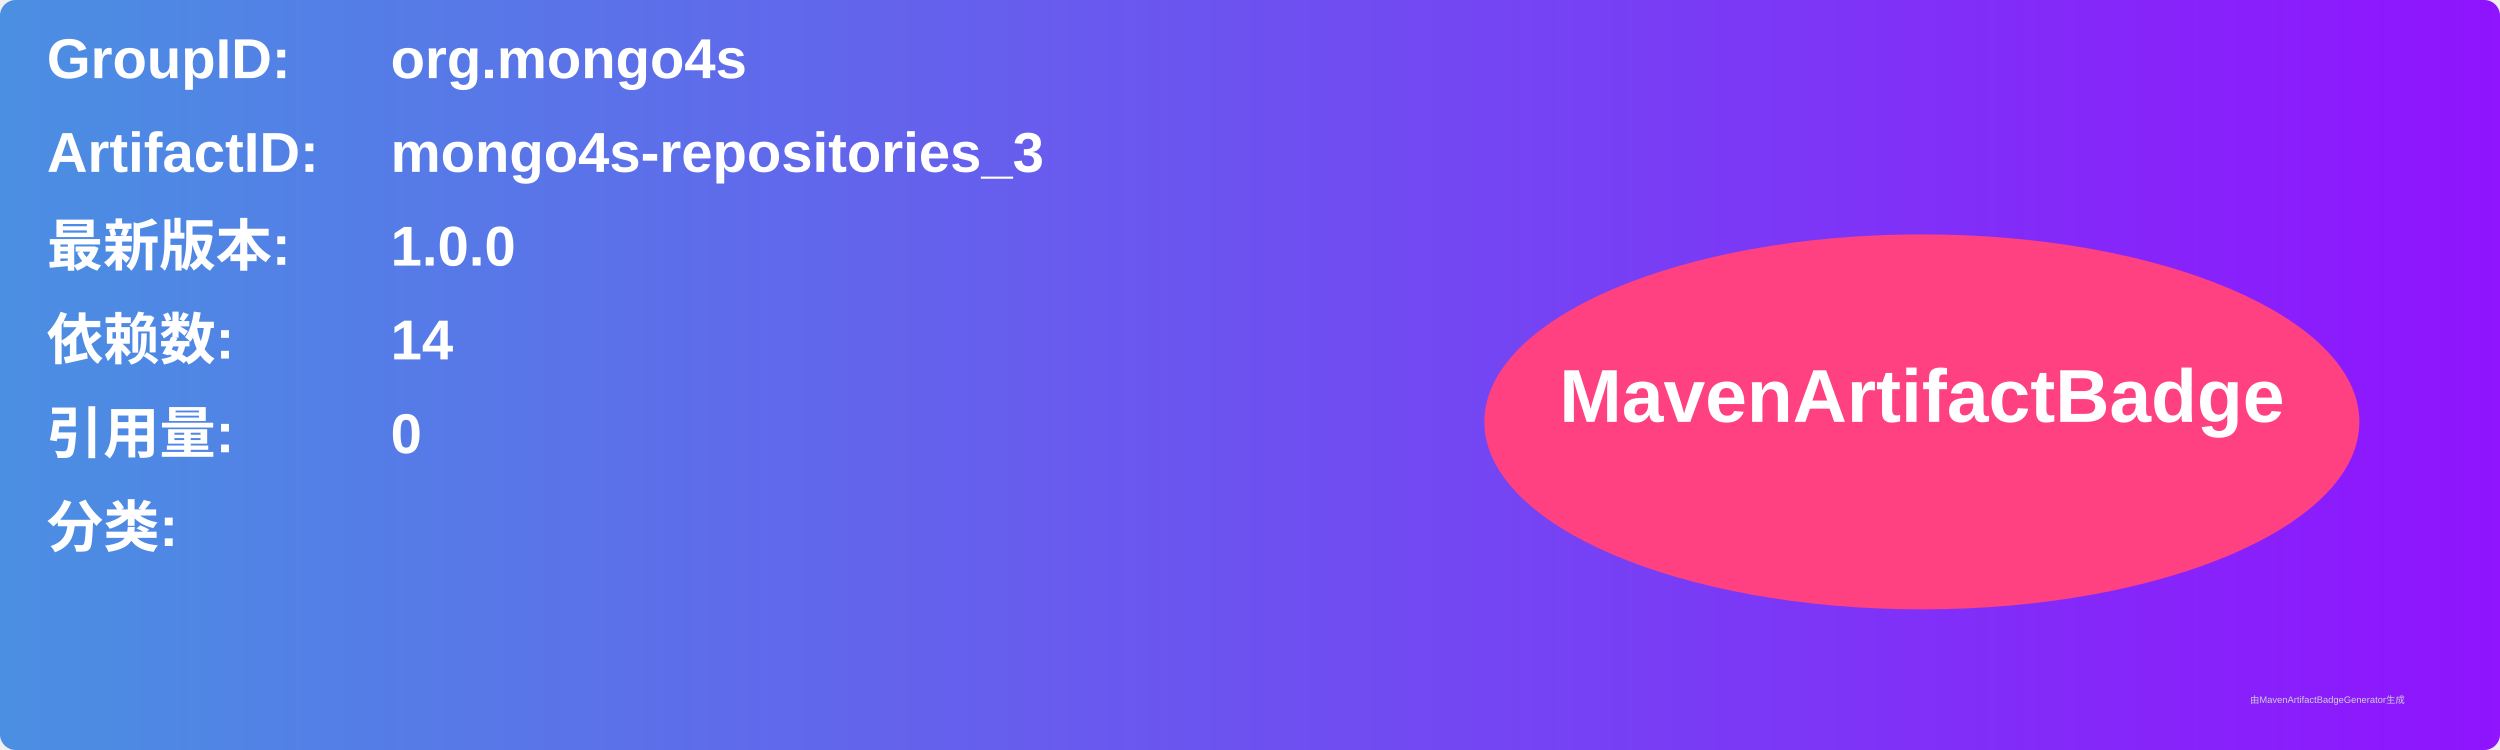
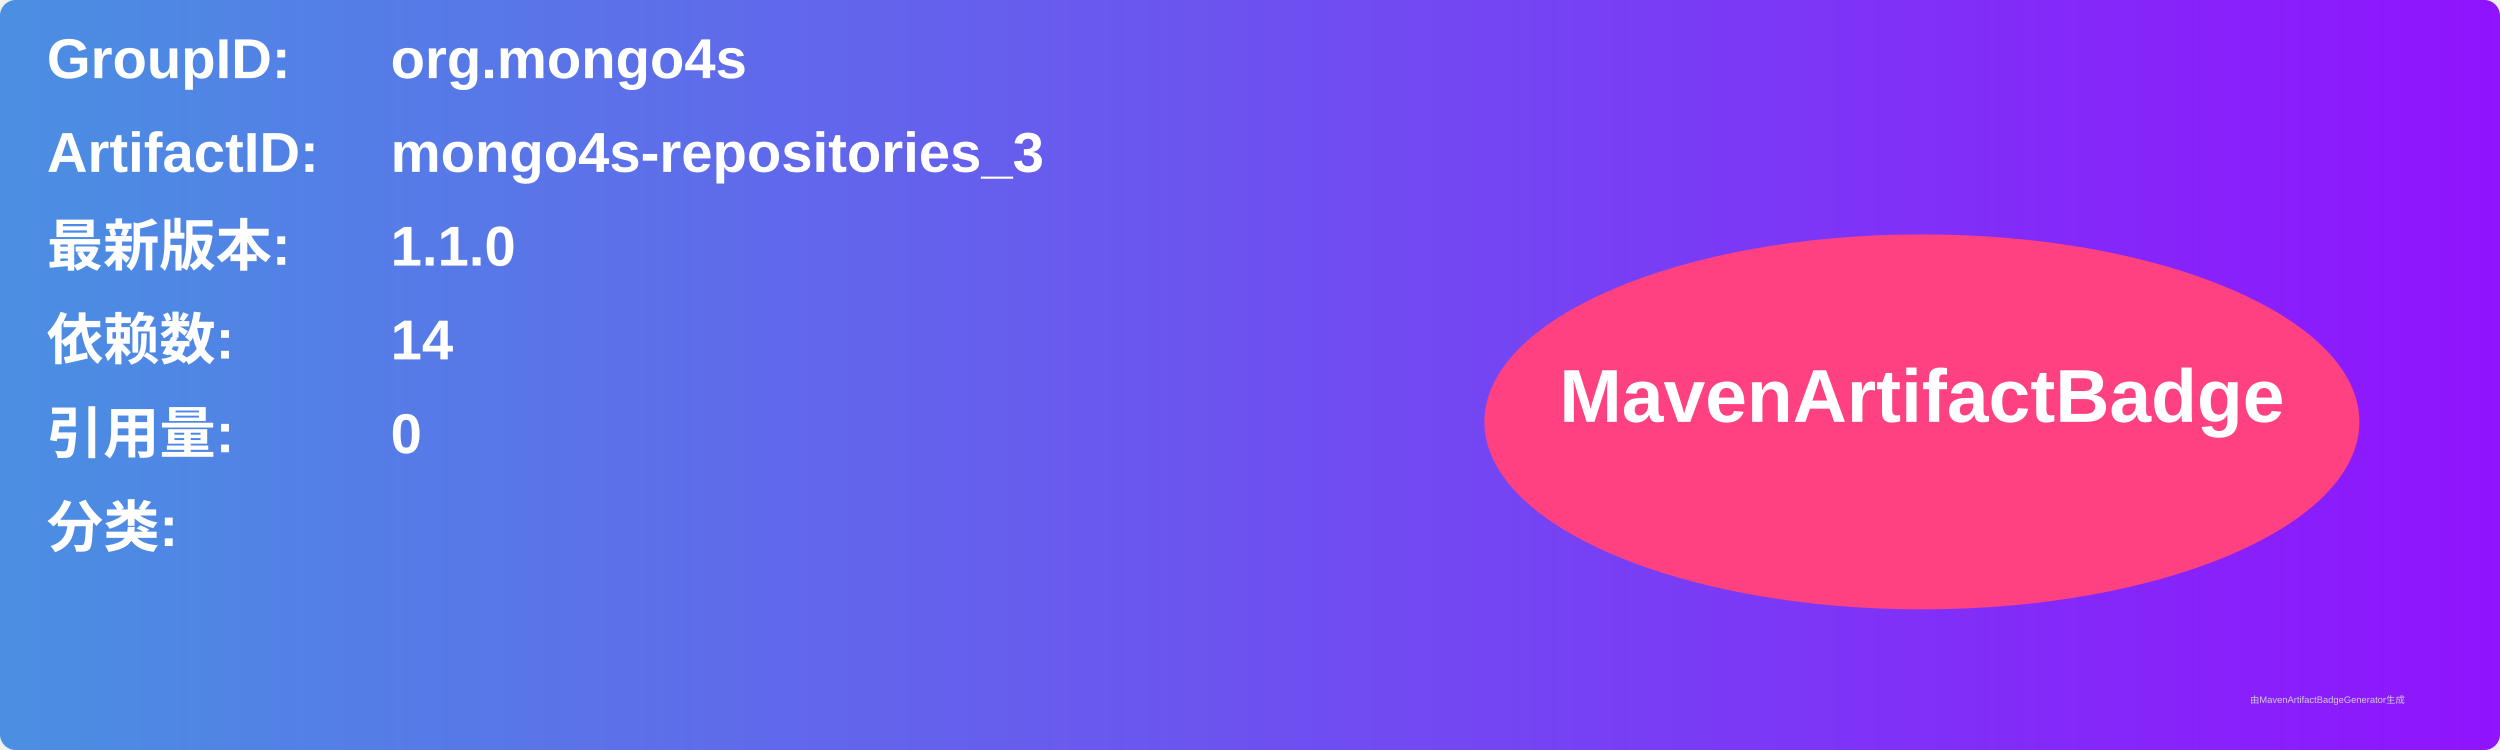
<svg xmlns="http://www.w3.org/2000/svg" width="800" height="240" viewBox="0 0 800 240">
  <linearGradient id="grad" x1="0%" y1="0%" x2="100%" y2="0%">
    <stop offset="0%" stop-color="#4a90e2" />
    <stop offset="100%" stop-color="#9013fe" />
  </linearGradient>
  <rect width="100%" height="100%" rx="5" ry="5" fill="url(#grad)" />
  <g transform="translate(15, 15)">
    <text x="0" y="10" font-family="Arial" font-size="18" fill="white" font-weight="bold" width="260">GroupID:</text>
    <text x="110" y="10" font-family="Arial" font-size="18" fill="white" font-weight="bold" width="460">org.mongo4s</text>
    <text x="0" y="40" font-family="Arial" font-size="18" fill="white" font-weight="bold" width="260">ArtifactID:</text>
    <text x="110" y="40" font-family="Arial" font-size="18" fill="white" font-weight="bold" width="460">mongo4s-repositories_3</text>
    <text x="0" y="70" font-family="Arial" font-size="18" fill="white" font-weight="bold">最新版本:</text>
    <text x="110" y="70" font-family="Arial" font-size="18" fill="white" font-weight="bold">
-       <tspan font-weight="bold">1.0.0</tspan>
+       <tspan font-weight="bold">1.1.0</tspan>
    </text>
    <text x="0" y="100" font-family="Arial" font-size="18" fill="white" font-weight="bold">依赖数: </text>
    <text x="110" y="100" font-family="Arial" font-size="18" fill="white">
      <tspan font-weight="bold">14</tspan>
    </text>
    <text x="0" y="130" font-family="Arial" font-size="18" fill="white" font-weight="bold">引用量: </text>
    <text x="110" y="130" font-family="Arial" font-size="18" fill="white">
      <tspan font-weight="bold">0</tspan>
    </text>
    <text x="0" y="160" font-family="Arial" font-size="18" fill="white" font-weight="bold">分类:</text>
    <text x="10" y="190" font-family="Arial" font-size="10" fill="white">
      <tspan font-weight="bold" />
    </text>
    <ellipse cx="600" cy="120" rx="140" ry="60" fill="#ff4081" />
    <text x="600" y="120" text-anchor="middle" font-family="Arial" font-size="24" fill="white" font-weight="bold">MavenArtifactBadge</text>
  </g>
  <text x="720" y="225" font-family="Arial" font-size="3" fill="#d0d0d0">由MavenArtifactBadgeGenerator生成</text>
</svg>
